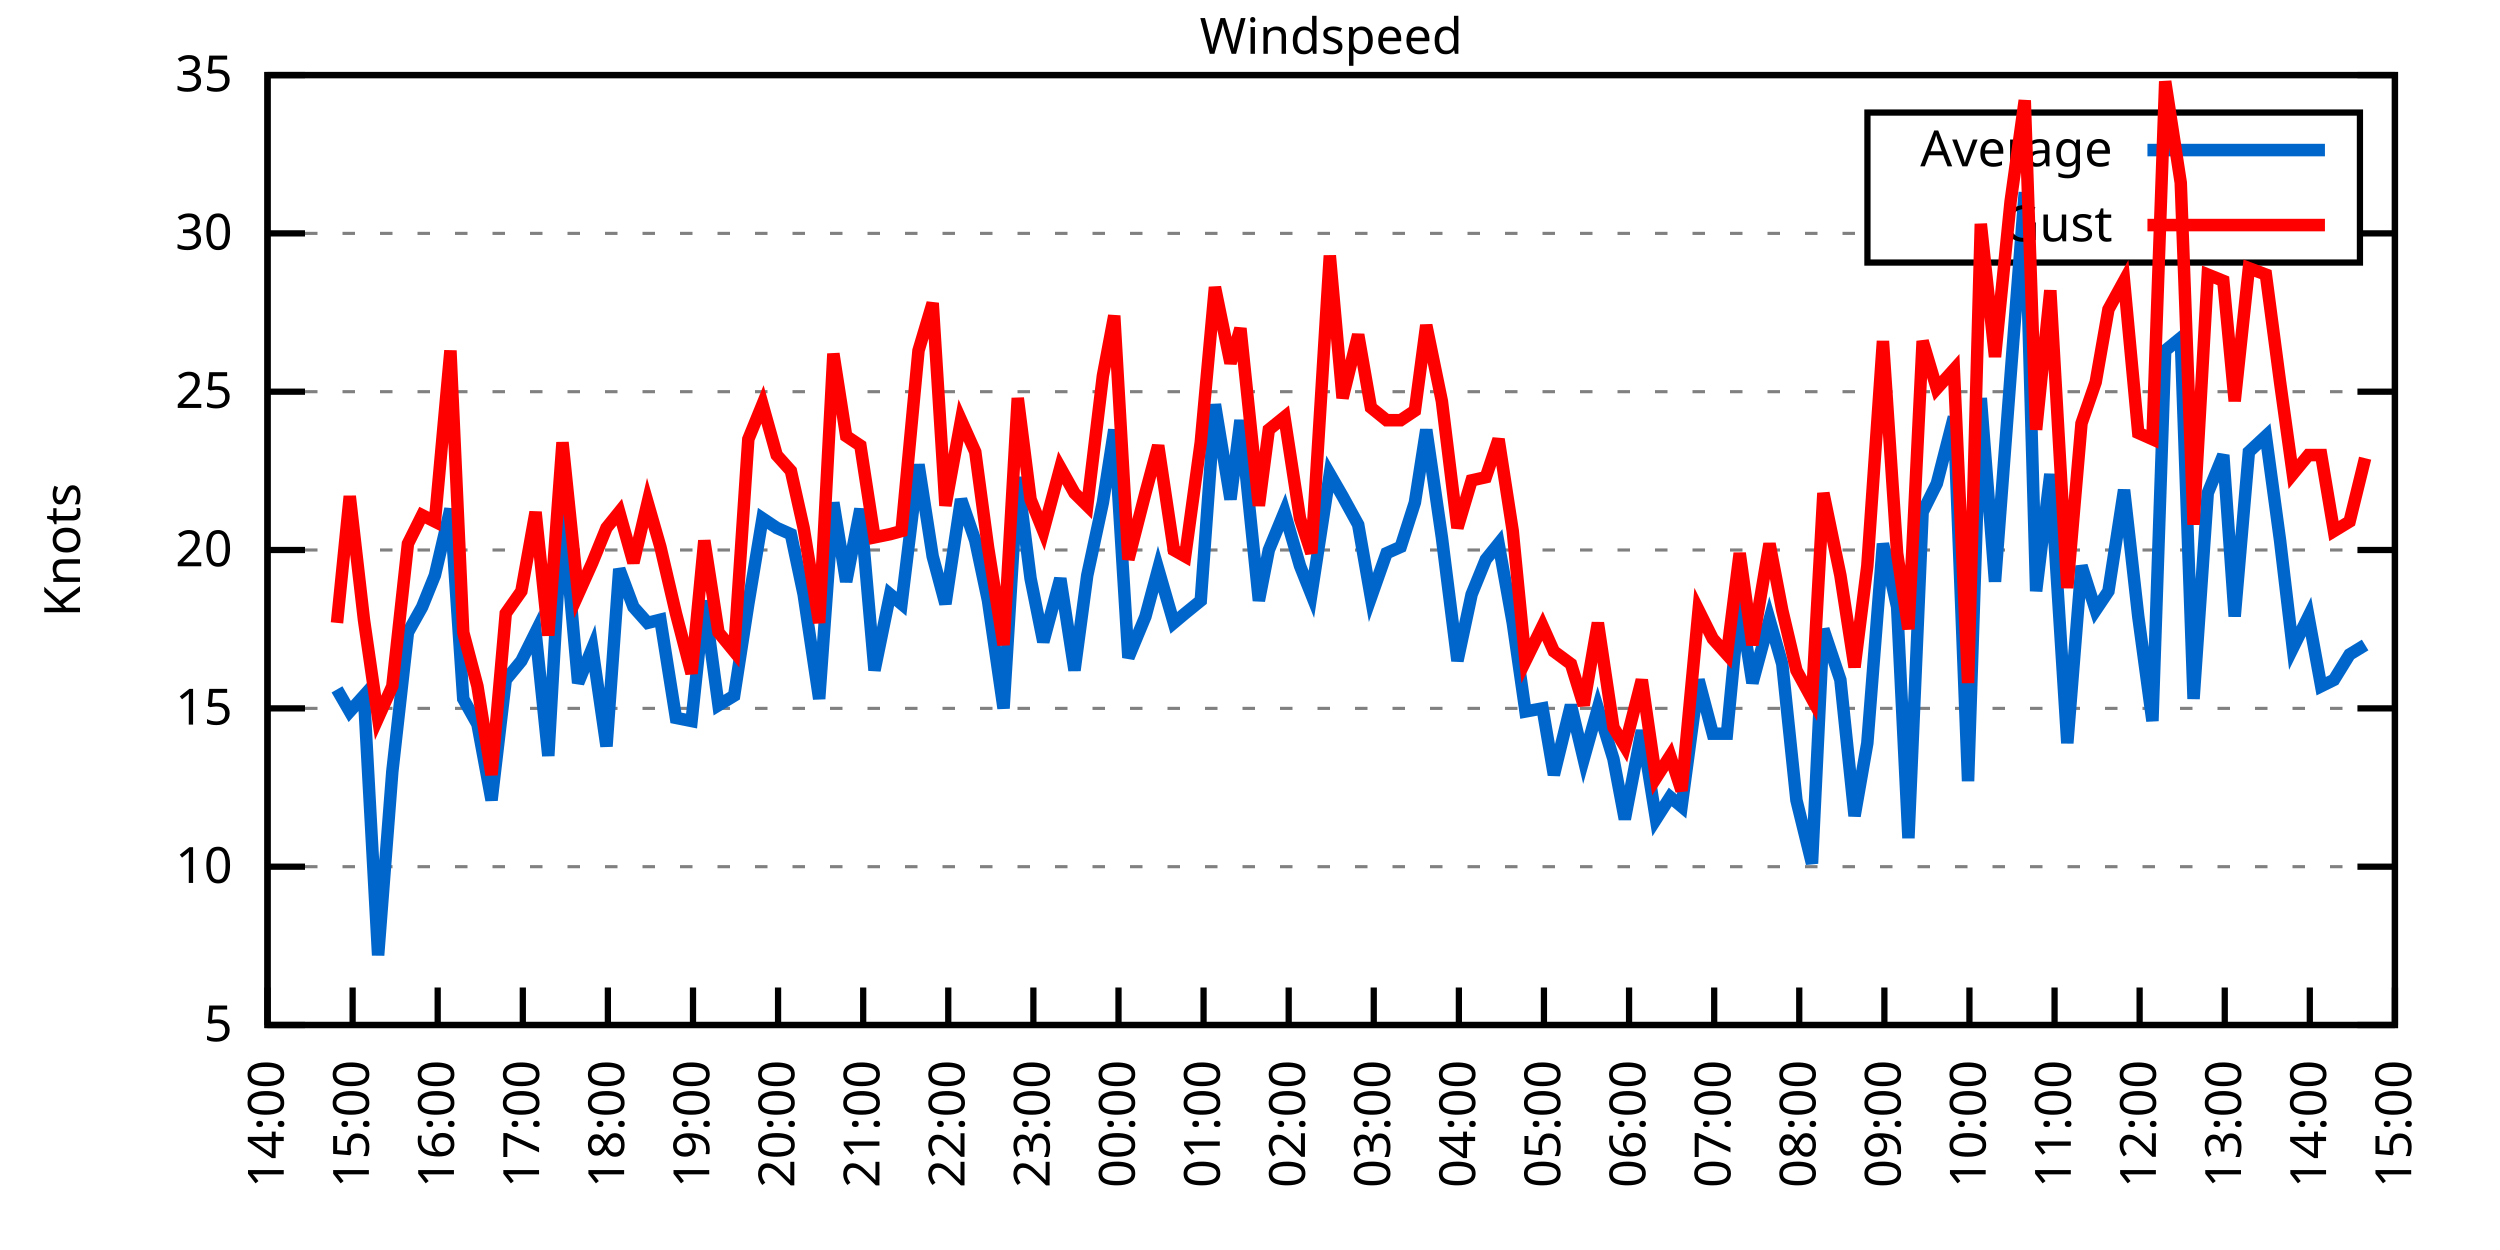
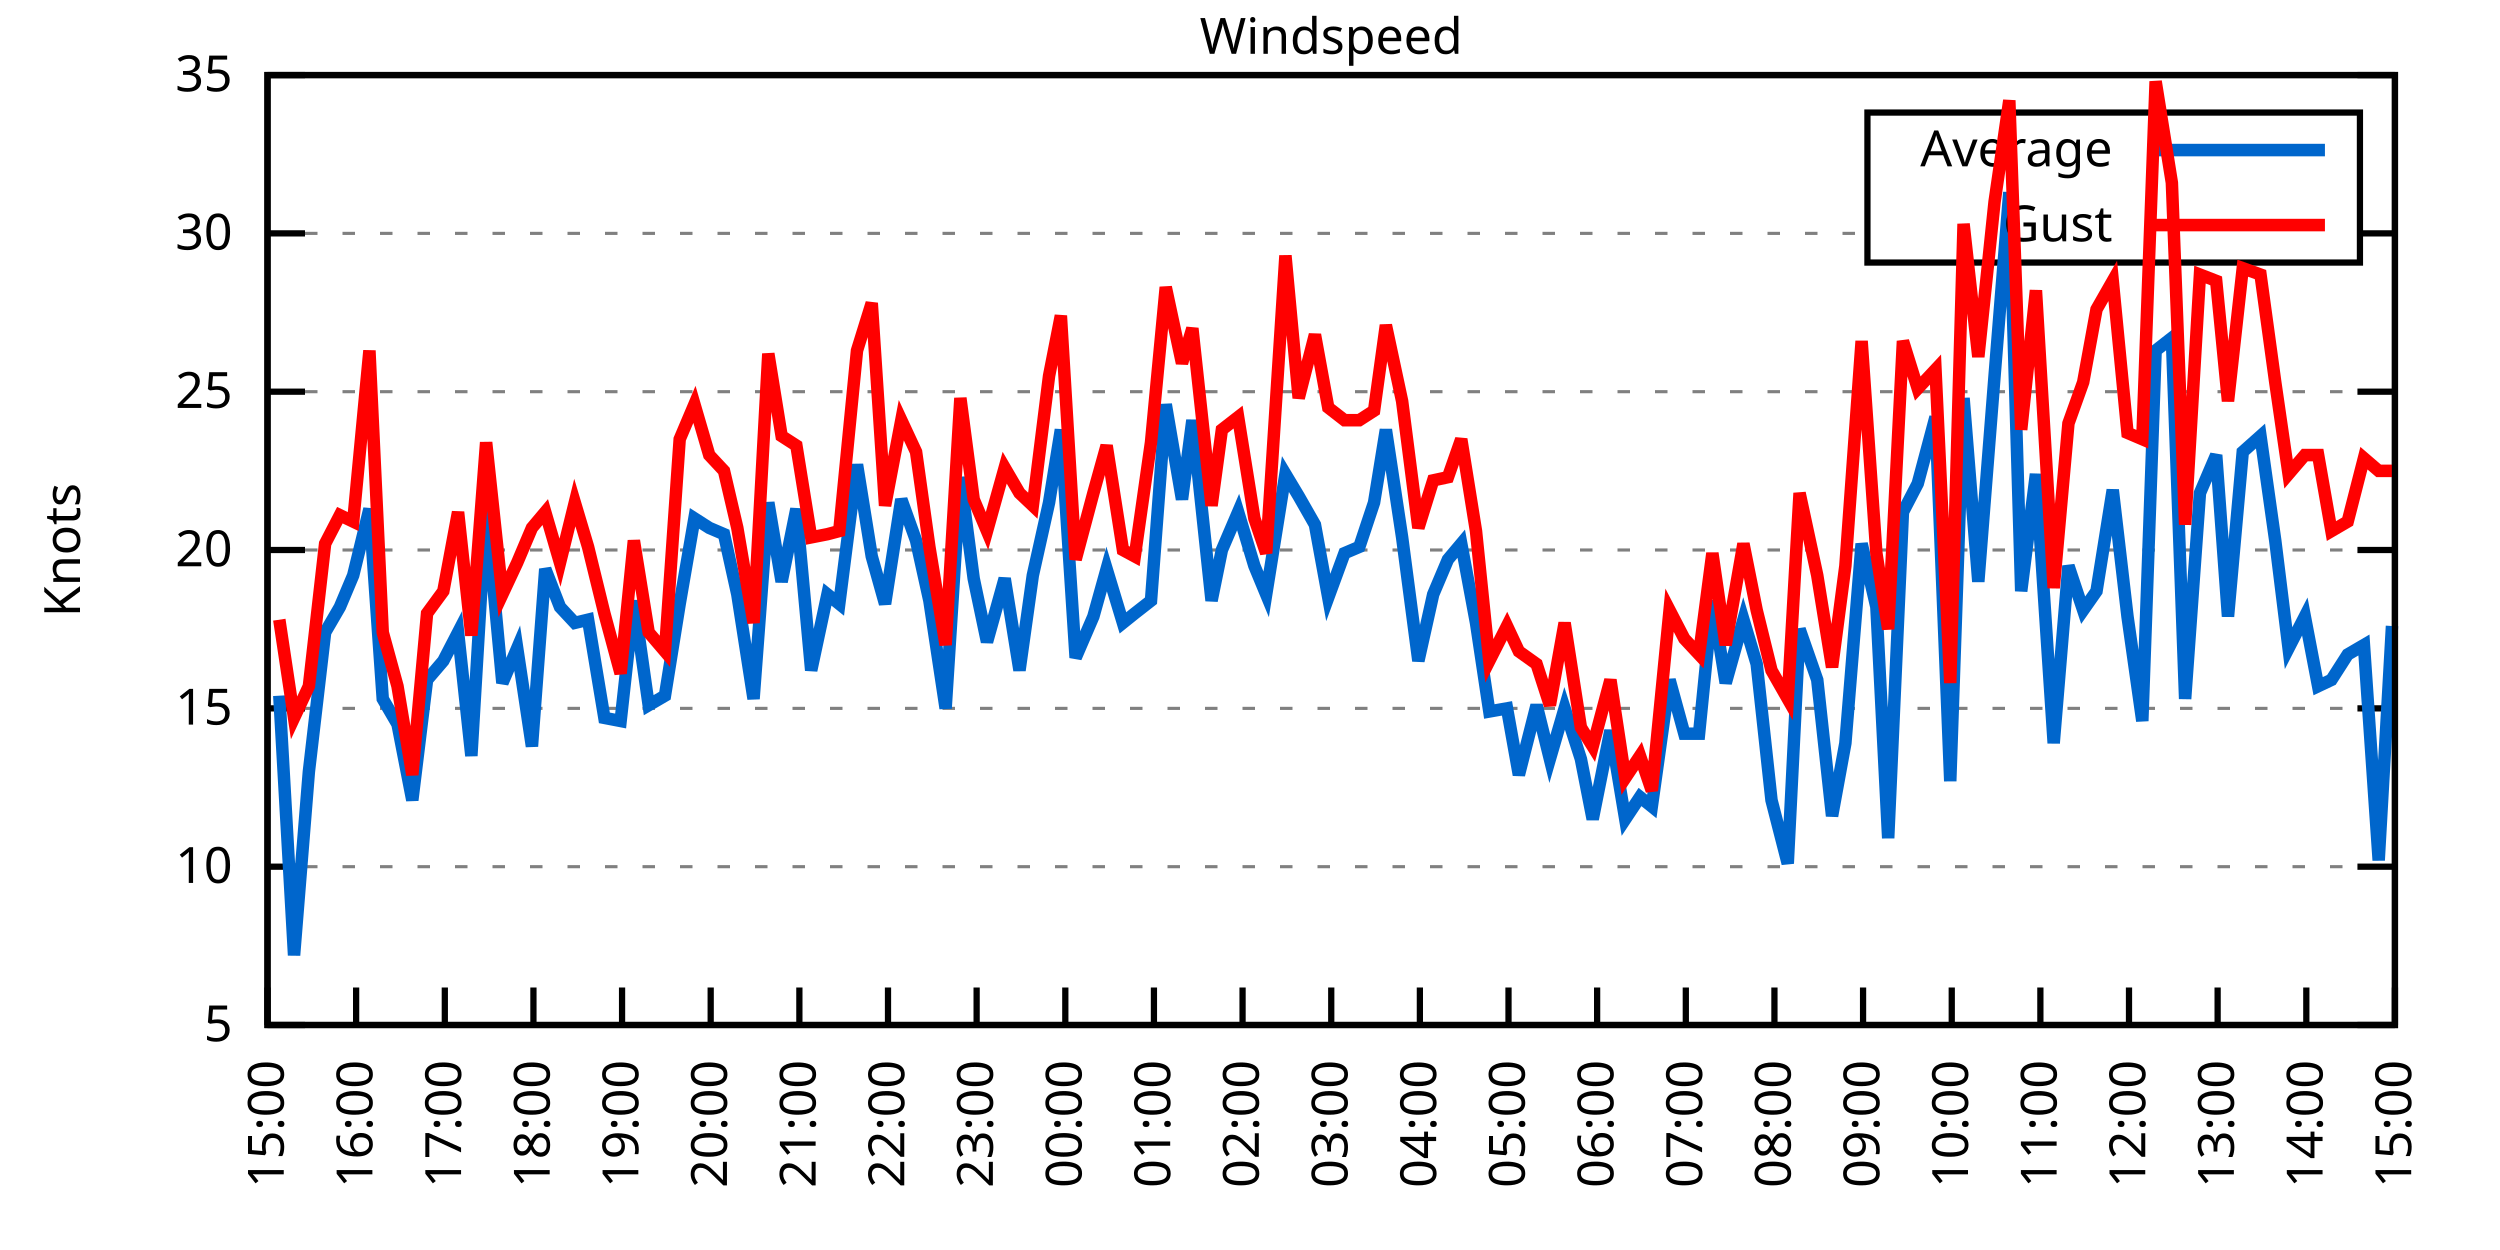
<svg xmlns="http://www.w3.org/2000/svg" xmlns:xlink="http://www.w3.org/1999/xlink" width="400" height="200" viewBox="0 0 400 200">
  <g id="gnuplot_canvas">
    <rect x="0" y="0" width="400" height="200" fill="none" />
    <defs>
      <circle id="gpDot" r="0.5" stroke-width="0.5" stroke="currentColor" />
      <path id="gpPt0" stroke-width="0.333" stroke="currentColor" d="M-1,0 h2 M0,-1 v2" />
      <path id="gpPt1" stroke-width="0.333" stroke="currentColor" d="M-1,-1 L1,1 M1,-1 L-1,1" />
      <path id="gpPt2" stroke-width="0.333" stroke="currentColor" d="M-1,0 L1,0 M0,-1 L0,1 M-1,-1 L1,1 M-1,1 L1,-1" />
      <rect id="gpPt3" stroke-width="0.333" stroke="currentColor" x="-1" y="-1" width="2" height="2" />
      <rect id="gpPt4" stroke-width="0.333" stroke="currentColor" fill="currentColor" x="-1" y="-1" width="2" height="2" />
      <circle id="gpPt5" stroke-width="0.333" stroke="currentColor" cx="0" cy="0" r="1" />
      <use xlink:href="#gpPt5" id="gpPt6" fill="currentColor" stroke="none" />
      <path id="gpPt7" stroke-width="0.333" stroke="currentColor" d="M0,-1.33 L-1.33,0.67 L1.33,0.67 z" />
      <use xlink:href="#gpPt7" id="gpPt8" fill="currentColor" stroke="none" />
      <use xlink:href="#gpPt7" id="gpPt9" stroke="currentColor" transform="rotate(180)" />
      <use xlink:href="#gpPt9" id="gpPt10" fill="currentColor" stroke="none" />
      <use xlink:href="#gpPt3" id="gpPt11" stroke="currentColor" transform="rotate(45)" />
      <use xlink:href="#gpPt11" id="gpPt12" fill="currentColor" stroke="none" />
      <path id="gpPt13" stroke-width="0.333" stroke="currentColor" d="M0,1.330 L1.265,0.411 L0.782,-1.067 L-0.782,-1.076 L-1.265,0.411 z" />
      <use xlink:href="#gpPt13" id="gpPt14" fill="currentColor" stroke="none" />
      <filter id="textbox" filterUnits="objectBoundingBox" x="0" y="0" height="1" width="1">
        <feFlood flood-color="white" flood-opacity="1" result="bgnd" />
        <feComposite in="SourceGraphic" in2="bgnd" operator="atop" />
      </filter>
      <filter id="greybox" filterUnits="objectBoundingBox" x="0" y="0" height="1" width="1">
        <feFlood flood-color="lightgrey" flood-opacity="1" result="grey" />
        <feComposite in="SourceGraphic" in2="grey" operator="atop" />
      </filter>
    </defs>
    <g fill="none" color="white" stroke="currentColor" stroke-width="1.00" stroke-linecap="butt" stroke-linejoin="miter">
</g>
    <g fill="none" color="black" stroke="currentColor" stroke-width="1.00" stroke-linecap="butt" stroke-linejoin="miter">
      <g stroke="none" shape-rendering="crispEdges">
        <polygon fill="rgb(255, 255, 255)" points="42.80,164.00 383.18,164.00 383.18,12.02 42.80,12.02 " />
      </g>
    </g>
    <g fill="none" color="black" stroke="currentColor" stroke-width="1.00" stroke-linecap="butt" stroke-linejoin="miter">
</g>
    <g fill="none" color="black" stroke="black" stroke-width="0.50" stroke-linecap="butt" stroke-linejoin="miter">
</g>
    <g fill="none" color="gray" stroke="currentColor" stroke-width="0.50" stroke-linecap="butt" stroke-linejoin="miter">
      <path stroke="gray" stroke-dasharray="2,4" class="gridline" d="M42.80,164.00 L383.19,164.00  " />
    </g>
    <g fill="none" color="gray" stroke="gray" stroke-width="1.00" stroke-linecap="butt" stroke-linejoin="miter">
</g>
    <g fill="none" color="black" stroke="currentColor" stroke-width="1.00" stroke-linecap="butt" stroke-linejoin="miter">
      <path stroke="black" d="M42.80,164.00 L48.80,164.00 M383.19,164.00 L377.19,164.00  " />
      <g transform="translate(37.20,166.60)" stroke="none" fill="black" font-family="Sans" font-size="8.00" text-anchor="end">
        <text>
          <tspan font-family="Sans"> 5</tspan>
        </text>
      </g>
    </g>
    <g fill="none" color="black" stroke="currentColor" stroke-width="1.00" stroke-linecap="butt" stroke-linejoin="miter">
</g>
    <g fill="none" color="black" stroke="black" stroke-width="0.50" stroke-linecap="butt" stroke-linejoin="miter">
</g>
    <g fill="none" color="gray" stroke="currentColor" stroke-width="0.50" stroke-linecap="butt" stroke-linejoin="miter">
      <path stroke="gray" stroke-dasharray="2,4" class="gridline" d="M42.80,138.67 L383.19,138.67  " />
    </g>
    <g fill="none" color="gray" stroke="gray" stroke-width="1.00" stroke-linecap="butt" stroke-linejoin="miter">
</g>
    <g fill="none" color="black" stroke="currentColor" stroke-width="1.00" stroke-linecap="butt" stroke-linejoin="miter">
      <path stroke="black" d="M42.80,138.67 L48.80,138.67 M383.19,138.67 L377.19,138.67  " />
      <g transform="translate(37.20,141.27)" stroke="none" fill="black" font-family="Sans" font-size="8.00" text-anchor="end">
        <text>
          <tspan font-family="Sans"> 10</tspan>
        </text>
      </g>
    </g>
    <g fill="none" color="black" stroke="currentColor" stroke-width="1.00" stroke-linecap="butt" stroke-linejoin="miter">
</g>
    <g fill="none" color="black" stroke="black" stroke-width="0.50" stroke-linecap="butt" stroke-linejoin="miter">
</g>
    <g fill="none" color="gray" stroke="currentColor" stroke-width="0.50" stroke-linecap="butt" stroke-linejoin="miter">
      <path stroke="gray" stroke-dasharray="2,4" class="gridline" d="M42.80,113.34 L383.19,113.34  " />
    </g>
    <g fill="none" color="gray" stroke="gray" stroke-width="1.00" stroke-linecap="butt" stroke-linejoin="miter">
</g>
    <g fill="none" color="black" stroke="currentColor" stroke-width="1.00" stroke-linecap="butt" stroke-linejoin="miter">
      <path stroke="black" d="M42.80,113.34 L48.80,113.34 M383.19,113.34 L377.19,113.34  " />
      <g transform="translate(37.20,115.94)" stroke="none" fill="black" font-family="Sans" font-size="8.00" text-anchor="end">
        <text>
          <tspan font-family="Sans"> 15</tspan>
        </text>
      </g>
    </g>
    <g fill="none" color="black" stroke="currentColor" stroke-width="1.00" stroke-linecap="butt" stroke-linejoin="miter">
</g>
    <g fill="none" color="black" stroke="black" stroke-width="0.50" stroke-linecap="butt" stroke-linejoin="miter">
</g>
    <g fill="none" color="gray" stroke="currentColor" stroke-width="0.50" stroke-linecap="butt" stroke-linejoin="miter">
      <path stroke="gray" stroke-dasharray="2,4" class="gridline" d="M42.80,88.00 L383.19,88.00  " />
    </g>
    <g fill="none" color="gray" stroke="gray" stroke-width="1.00" stroke-linecap="butt" stroke-linejoin="miter">
</g>
    <g fill="none" color="black" stroke="currentColor" stroke-width="1.00" stroke-linecap="butt" stroke-linejoin="miter">
      <path stroke="black" d="M42.80,88.00 L48.80,88.00 M383.19,88.00 L377.19,88.00  " />
      <g transform="translate(37.20,90.60)" stroke="none" fill="black" font-family="Sans" font-size="8.00" text-anchor="end">
        <text>
          <tspan font-family="Sans"> 20</tspan>
        </text>
      </g>
    </g>
    <g fill="none" color="black" stroke="currentColor" stroke-width="1.00" stroke-linecap="butt" stroke-linejoin="miter">
</g>
    <g fill="none" color="black" stroke="black" stroke-width="0.50" stroke-linecap="butt" stroke-linejoin="miter">
</g>
    <g fill="none" color="gray" stroke="currentColor" stroke-width="0.50" stroke-linecap="butt" stroke-linejoin="miter">
      <path stroke="gray" stroke-dasharray="2,4" class="gridline" d="M42.80,62.67 L383.19,62.67  " />
    </g>
    <g fill="none" color="gray" stroke="gray" stroke-width="1.00" stroke-linecap="butt" stroke-linejoin="miter">
</g>
    <g fill="none" color="black" stroke="currentColor" stroke-width="1.00" stroke-linecap="butt" stroke-linejoin="miter">
      <path stroke="black" d="M42.80,62.67 L48.80,62.67 M383.19,62.67 L377.19,62.67  " />
      <g transform="translate(37.20,65.27)" stroke="none" fill="black" font-family="Sans" font-size="8.00" text-anchor="end">
        <text>
          <tspan font-family="Sans"> 25</tspan>
        </text>
      </g>
    </g>
    <g fill="none" color="black" stroke="currentColor" stroke-width="1.00" stroke-linecap="butt" stroke-linejoin="miter">
</g>
    <g fill="none" color="black" stroke="black" stroke-width="0.50" stroke-linecap="butt" stroke-linejoin="miter">
</g>
    <g fill="none" color="gray" stroke="currentColor" stroke-width="0.50" stroke-linecap="butt" stroke-linejoin="miter">
      <path stroke="gray" stroke-dasharray="2,4" class="gridline" d="M42.80,37.34 L298.79,37.34 M377.59,37.34 L383.19,37.34  " />
    </g>
    <g fill="none" color="gray" stroke="gray" stroke-width="1.00" stroke-linecap="butt" stroke-linejoin="miter">
</g>
    <g fill="none" color="black" stroke="currentColor" stroke-width="1.00" stroke-linecap="butt" stroke-linejoin="miter">
      <path stroke="black" d="M42.80,37.34 L48.80,37.34 M383.19,37.34 L377.19,37.34  " />
      <g transform="translate(37.20,39.94)" stroke="none" fill="black" font-family="Sans" font-size="8.00" text-anchor="end">
        <text>
          <tspan font-family="Sans"> 30</tspan>
        </text>
      </g>
    </g>
    <g fill="none" color="black" stroke="currentColor" stroke-width="1.00" stroke-linecap="butt" stroke-linejoin="miter">
</g>
    <g fill="none" color="black" stroke="black" stroke-width="0.50" stroke-linecap="butt" stroke-linejoin="miter">
</g>
    <g fill="none" color="gray" stroke="currentColor" stroke-width="0.50" stroke-linecap="butt" stroke-linejoin="miter">
      <path stroke="gray" stroke-dasharray="2,4" class="gridline" d="M42.80,12.01 L383.19,12.01  " />
    </g>
    <g fill="none" color="gray" stroke="gray" stroke-width="1.00" stroke-linecap="butt" stroke-linejoin="miter">
</g>
    <g fill="none" color="black" stroke="currentColor" stroke-width="1.00" stroke-linecap="butt" stroke-linejoin="miter">
      <path stroke="black" d="M42.80,12.01 L48.80,12.01 M383.19,12.01 L377.19,12.01  " />
      <g transform="translate(37.20,14.61)" stroke="none" fill="black" font-family="Sans" font-size="8.00" text-anchor="end">
        <text>
          <tspan font-family="Sans"> 35</tspan>
        </text>
      </g>
    </g>
    <g fill="none" color="black" stroke="currentColor" stroke-width="1.00" stroke-linecap="butt" stroke-linejoin="miter">
      <path stroke="black" d="M42.80,164.00 L42.80,158.00  " />
      <g transform="translate(45.40,169.60) rotate(270.00)" stroke="none" fill="black" font-family="Sans" font-size="8.00" text-anchor="end">
        <text>
-           <tspan font-family="Sans">14:00</tspan>
-         </text>
-       </g>
-     </g>
-     <g fill="none" color="black" stroke="currentColor" stroke-width="1.00" stroke-linecap="butt" stroke-linejoin="miter">
-       <path stroke="black" d="M56.42,164.00 L56.42,158.00  " />
-       <g transform="translate(59.02,169.60) rotate(270.00)" stroke="none" fill="black" font-family="Sans" font-size="8.00" text-anchor="end">
-         <text>
          <tspan font-family="Sans">15:00</tspan>
        </text>
      </g>
    </g>
    <g fill="none" color="black" stroke="currentColor" stroke-width="1.00" stroke-linecap="butt" stroke-linejoin="miter">
-       <path stroke="black" d="M70.03,164.00 L70.03,158.00  " />
-       <g transform="translate(72.63,169.60) rotate(270.00)" stroke="none" fill="black" font-family="Sans" font-size="8.00" text-anchor="end">
+       <path stroke="black" d="M56.98,164.00 L56.98,158.00  " />
+       <g transform="translate(59.58,169.60) rotate(270.00)" stroke="none" fill="black" font-family="Sans" font-size="8.00" text-anchor="end">
        <text>
          <tspan font-family="Sans">16:00</tspan>
        </text>
      </g>
    </g>
    <g fill="none" color="black" stroke="currentColor" stroke-width="1.00" stroke-linecap="butt" stroke-linejoin="miter">
-       <path stroke="black" d="M83.65,164.00 L83.65,158.00  " />
-       <g transform="translate(86.25,169.60) rotate(270.00)" stroke="none" fill="black" font-family="Sans" font-size="8.00" text-anchor="end">
+       <path stroke="black" d="M71.17,164.00 L71.17,158.00  " />
+       <g transform="translate(73.77,169.60) rotate(270.00)" stroke="none" fill="black" font-family="Sans" font-size="8.00" text-anchor="end">
        <text>
          <tspan font-family="Sans">17:00</tspan>
        </text>
      </g>
    </g>
    <g fill="none" color="black" stroke="currentColor" stroke-width="1.00" stroke-linecap="butt" stroke-linejoin="miter">
-       <path stroke="black" d="M97.26,164.00 L97.26,158.00  " />
-       <g transform="translate(99.86,169.60) rotate(270.00)" stroke="none" fill="black" font-family="Sans" font-size="8.00" text-anchor="end">
+       <path stroke="black" d="M85.35,164.00 L85.35,158.00  " />
+       <g transform="translate(87.95,169.60) rotate(270.00)" stroke="none" fill="black" font-family="Sans" font-size="8.00" text-anchor="end">
        <text>
          <tspan font-family="Sans">18:00</tspan>
        </text>
      </g>
    </g>
    <g fill="none" color="black" stroke="currentColor" stroke-width="1.00" stroke-linecap="butt" stroke-linejoin="miter">
-       <path stroke="black" d="M110.88,164.00 L110.88,158.00  " />
-       <g transform="translate(113.48,169.60) rotate(270.00)" stroke="none" fill="black" font-family="Sans" font-size="8.00" text-anchor="end">
+       <path stroke="black" d="M99.53,164.00 L99.53,158.00  " />
+       <g transform="translate(102.13,169.60) rotate(270.00)" stroke="none" fill="black" font-family="Sans" font-size="8.00" text-anchor="end">
        <text>
          <tspan font-family="Sans">19:00</tspan>
        </text>
      </g>
    </g>
    <g fill="none" color="black" stroke="currentColor" stroke-width="1.00" stroke-linecap="butt" stroke-linejoin="miter">
-       <path stroke="black" d="M124.49,164.00 L124.49,158.00  " />
-       <g transform="translate(127.09,169.60) rotate(270.00)" stroke="none" fill="black" font-family="Sans" font-size="8.00" text-anchor="end">
+       <path stroke="black" d="M113.71,164.00 L113.71,158.00  " />
+       <g transform="translate(116.31,169.60) rotate(270.00)" stroke="none" fill="black" font-family="Sans" font-size="8.00" text-anchor="end">
        <text>
          <tspan font-family="Sans">20:00</tspan>
        </text>
      </g>
    </g>
    <g fill="none" color="black" stroke="currentColor" stroke-width="1.00" stroke-linecap="butt" stroke-linejoin="miter">
-       <path stroke="black" d="M138.11,164.00 L138.11,158.00  " />
-       <g transform="translate(140.71,169.60) rotate(270.00)" stroke="none" fill="black" font-family="Sans" font-size="8.00" text-anchor="end">
+       <path stroke="black" d="M127.90,164.00 L127.90,158.00  " />
+       <g transform="translate(130.50,169.60) rotate(270.00)" stroke="none" fill="black" font-family="Sans" font-size="8.00" text-anchor="end">
        <text>
          <tspan font-family="Sans">21:00</tspan>
        </text>
      </g>
    </g>
    <g fill="none" color="black" stroke="currentColor" stroke-width="1.00" stroke-linecap="butt" stroke-linejoin="miter">
-       <path stroke="black" d="M151.72,164.00 L151.72,158.00  " />
-       <g transform="translate(154.32,169.60) rotate(270.00)" stroke="none" fill="black" font-family="Sans" font-size="8.00" text-anchor="end">
+       <path stroke="black" d="M142.08,164.00 L142.08,158.00  " />
+       <g transform="translate(144.68,169.60) rotate(270.00)" stroke="none" fill="black" font-family="Sans" font-size="8.00" text-anchor="end">
        <text>
          <tspan font-family="Sans">22:00</tspan>
        </text>
      </g>
    </g>
    <g fill="none" color="black" stroke="currentColor" stroke-width="1.00" stroke-linecap="butt" stroke-linejoin="miter">
-       <path stroke="black" d="M165.34,164.00 L165.34,158.00  " />
-       <g transform="translate(167.94,169.60) rotate(270.00)" stroke="none" fill="black" font-family="Sans" font-size="8.00" text-anchor="end">
+       <path stroke="black" d="M156.26,164.00 L156.26,158.00  " />
+       <g transform="translate(158.86,169.60) rotate(270.00)" stroke="none" fill="black" font-family="Sans" font-size="8.00" text-anchor="end">
        <text>
          <tspan font-family="Sans">23:00</tspan>
        </text>
      </g>
    </g>
    <g fill="none" color="black" stroke="currentColor" stroke-width="1.00" stroke-linecap="butt" stroke-linejoin="miter">
-       <path stroke="black" d="M178.96,164.00 L178.96,158.00  " />
-       <g transform="translate(181.56,169.60) rotate(270.00)" stroke="none" fill="black" font-family="Sans" font-size="8.00" text-anchor="end">
+       <path stroke="black" d="M170.45,164.00 L170.45,158.00  " />
+       <g transform="translate(173.05,169.60) rotate(270.00)" stroke="none" fill="black" font-family="Sans" font-size="8.00" text-anchor="end">
        <text>
          <tspan font-family="Sans">00:00</tspan>
        </text>
      </g>
    </g>
    <g fill="none" color="black" stroke="currentColor" stroke-width="1.00" stroke-linecap="butt" stroke-linejoin="miter">
-       <path stroke="black" d="M192.57,164.00 L192.57,158.00  " />
-       <g transform="translate(195.17,169.60) rotate(270.00)" stroke="none" fill="black" font-family="Sans" font-size="8.00" text-anchor="end">
+       <path stroke="black" d="M184.63,164.00 L184.63,158.00  " />
+       <g transform="translate(187.23,169.60) rotate(270.00)" stroke="none" fill="black" font-family="Sans" font-size="8.00" text-anchor="end">
        <text>
          <tspan font-family="Sans">01:00</tspan>
        </text>
      </g>
    </g>
    <g fill="none" color="black" stroke="currentColor" stroke-width="1.00" stroke-linecap="butt" stroke-linejoin="miter">
-       <path stroke="black" d="M206.19,164.00 L206.19,158.00  " />
-       <g transform="translate(208.79,169.60) rotate(270.00)" stroke="none" fill="black" font-family="Sans" font-size="8.00" text-anchor="end">
+       <path stroke="black" d="M198.81,164.00 L198.81,158.00  " />
+       <g transform="translate(201.41,169.60) rotate(270.00)" stroke="none" fill="black" font-family="Sans" font-size="8.00" text-anchor="end">
        <text>
          <tspan font-family="Sans">02:00</tspan>
        </text>
      </g>
    </g>
    <g fill="none" color="black" stroke="currentColor" stroke-width="1.00" stroke-linecap="butt" stroke-linejoin="miter">
-       <path stroke="black" d="M219.80,164.00 L219.80,158.00  " />
-       <g transform="translate(222.40,169.60) rotate(270.00)" stroke="none" fill="black" font-family="Sans" font-size="8.00" text-anchor="end">
+       <path stroke="black" d="M213.00,164.00 L213.00,158.00  " />
+       <g transform="translate(215.60,169.60) rotate(270.00)" stroke="none" fill="black" font-family="Sans" font-size="8.00" text-anchor="end">
        <text>
          <tspan font-family="Sans">03:00</tspan>
        </text>
      </g>
    </g>
    <g fill="none" color="black" stroke="currentColor" stroke-width="1.00" stroke-linecap="butt" stroke-linejoin="miter">
-       <path stroke="black" d="M233.42,164.00 L233.42,158.00  " />
-       <g transform="translate(236.02,169.60) rotate(270.00)" stroke="none" fill="black" font-family="Sans" font-size="8.00" text-anchor="end">
+       <path stroke="black" d="M227.18,164.00 L227.18,158.00  " />
+       <g transform="translate(229.78,169.60) rotate(270.00)" stroke="none" fill="black" font-family="Sans" font-size="8.00" text-anchor="end">
        <text>
          <tspan font-family="Sans">04:00</tspan>
        </text>
      </g>
    </g>
    <g fill="none" color="black" stroke="currentColor" stroke-width="1.00" stroke-linecap="butt" stroke-linejoin="miter">
-       <path stroke="black" d="M247.03,164.00 L247.03,158.00  " />
-       <g transform="translate(249.63,169.60) rotate(270.00)" stroke="none" fill="black" font-family="Sans" font-size="8.00" text-anchor="end">
+       <path stroke="black" d="M241.36,164.00 L241.36,158.00  " />
+       <g transform="translate(243.96,169.60) rotate(270.00)" stroke="none" fill="black" font-family="Sans" font-size="8.00" text-anchor="end">
        <text>
          <tspan font-family="Sans">05:00</tspan>
        </text>
      </g>
    </g>
    <g fill="none" color="black" stroke="currentColor" stroke-width="1.00" stroke-linecap="butt" stroke-linejoin="miter">
-       <path stroke="black" d="M260.65,164.00 L260.65,158.00  " />
-       <g transform="translate(263.25,169.60) rotate(270.00)" stroke="none" fill="black" font-family="Sans" font-size="8.00" text-anchor="end">
+       <path stroke="black" d="M255.54,164.00 L255.54,158.00  " />
+       <g transform="translate(258.14,169.60) rotate(270.00)" stroke="none" fill="black" font-family="Sans" font-size="8.00" text-anchor="end">
        <text>
          <tspan font-family="Sans">06:00</tspan>
        </text>
      </g>
    </g>
    <g fill="none" color="black" stroke="currentColor" stroke-width="1.00" stroke-linecap="butt" stroke-linejoin="miter">
-       <path stroke="black" d="M274.27,164.00 L274.27,158.00  " />
-       <g transform="translate(276.87,169.60) rotate(270.00)" stroke="none" fill="black" font-family="Sans" font-size="8.00" text-anchor="end">
+       <path stroke="black" d="M269.73,164.00 L269.73,158.00  " />
+       <g transform="translate(272.33,169.60) rotate(270.00)" stroke="none" fill="black" font-family="Sans" font-size="8.00" text-anchor="end">
        <text>
          <tspan font-family="Sans">07:00</tspan>
        </text>
      </g>
    </g>
    <g fill="none" color="black" stroke="currentColor" stroke-width="1.00" stroke-linecap="butt" stroke-linejoin="miter">
-       <path stroke="black" d="M287.88,164.00 L287.88,158.00  " />
-       <g transform="translate(290.48,169.60) rotate(270.00)" stroke="none" fill="black" font-family="Sans" font-size="8.00" text-anchor="end">
+       <path stroke="black" d="M283.91,164.00 L283.91,158.00  " />
+       <g transform="translate(286.51,169.60) rotate(270.00)" stroke="none" fill="black" font-family="Sans" font-size="8.00" text-anchor="end">
        <text>
          <tspan font-family="Sans">08:00</tspan>
        </text>
      </g>
    </g>
    <g fill="none" color="black" stroke="currentColor" stroke-width="1.00" stroke-linecap="butt" stroke-linejoin="miter">
-       <path stroke="black" d="M301.50,164.00 L301.50,158.00  " />
-       <g transform="translate(304.10,169.60) rotate(270.00)" stroke="none" fill="black" font-family="Sans" font-size="8.00" text-anchor="end">
+       <path stroke="black" d="M298.09,164.00 L298.09,158.00  " />
+       <g transform="translate(300.69,169.60) rotate(270.00)" stroke="none" fill="black" font-family="Sans" font-size="8.00" text-anchor="end">
        <text>
          <tspan font-family="Sans">09:00</tspan>
        </text>
      </g>
    </g>
    <g fill="none" color="black" stroke="currentColor" stroke-width="1.00" stroke-linecap="butt" stroke-linejoin="miter">
-       <path stroke="black" d="M315.11,164.00 L315.11,158.00  " />
-       <g transform="translate(317.71,169.60) rotate(270.00)" stroke="none" fill="black" font-family="Sans" font-size="8.00" text-anchor="end">
+       <path stroke="black" d="M312.28,164.00 L312.28,158.00  " />
+       <g transform="translate(314.88,169.60) rotate(270.00)" stroke="none" fill="black" font-family="Sans" font-size="8.00" text-anchor="end">
        <text>
          <tspan font-family="Sans">10:00</tspan>
        </text>
      </g>
    </g>
    <g fill="none" color="black" stroke="currentColor" stroke-width="1.00" stroke-linecap="butt" stroke-linejoin="miter">
-       <path stroke="black" d="M328.73,164.00 L328.73,158.00  " />
-       <g transform="translate(331.33,169.60) rotate(270.00)" stroke="none" fill="black" font-family="Sans" font-size="8.00" text-anchor="end">
+       <path stroke="black" d="M326.46,164.00 L326.46,158.00  " />
+       <g transform="translate(329.06,169.60) rotate(270.00)" stroke="none" fill="black" font-family="Sans" font-size="8.00" text-anchor="end">
        <text>
          <tspan font-family="Sans">11:00</tspan>
        </text>
      </g>
    </g>
    <g fill="none" color="black" stroke="currentColor" stroke-width="1.00" stroke-linecap="butt" stroke-linejoin="miter">
-       <path stroke="black" d="M342.34,164.00 L342.34,158.00  " />
-       <g transform="translate(344.94,169.60) rotate(270.00)" stroke="none" fill="black" font-family="Sans" font-size="8.00" text-anchor="end">
+       <path stroke="black" d="M340.64,164.00 L340.64,158.00  " />
+       <g transform="translate(343.24,169.60) rotate(270.00)" stroke="none" fill="black" font-family="Sans" font-size="8.00" text-anchor="end">
        <text>
          <tspan font-family="Sans">12:00</tspan>
        </text>
      </g>
    </g>
    <g fill="none" color="black" stroke="currentColor" stroke-width="1.00" stroke-linecap="butt" stroke-linejoin="miter">
-       <path stroke="black" d="M355.96,164.00 L355.96,158.00  " />
-       <g transform="translate(358.56,169.60) rotate(270.00)" stroke="none" fill="black" font-family="Sans" font-size="8.00" text-anchor="end">
+       <path stroke="black" d="M354.82,164.00 L354.82,158.00  " />
+       <g transform="translate(357.42,169.60) rotate(270.00)" stroke="none" fill="black" font-family="Sans" font-size="8.00" text-anchor="end">
        <text>
          <tspan font-family="Sans">13:00</tspan>
        </text>
      </g>
    </g>
    <g fill="none" color="black" stroke="currentColor" stroke-width="1.00" stroke-linecap="butt" stroke-linejoin="miter">
-       <path stroke="black" d="M369.57,164.00 L369.57,158.00  " />
-       <g transform="translate(372.17,169.60) rotate(270.00)" stroke="none" fill="black" font-family="Sans" font-size="8.00" text-anchor="end">
+       <path stroke="black" d="M369.01,164.00 L369.01,158.00  " />
+       <g transform="translate(371.61,169.60) rotate(270.00)" stroke="none" fill="black" font-family="Sans" font-size="8.00" text-anchor="end">
        <text>
          <tspan font-family="Sans">14:00</tspan>
        </text>
      </g>
    </g>
    <g fill="none" color="black" stroke="currentColor" stroke-width="1.00" stroke-linecap="butt" stroke-linejoin="miter">
      <path stroke="black" d="M383.19,164.00 L383.19,158.00  " />
      <g transform="translate(385.79,169.60) rotate(270.00)" stroke="none" fill="black" font-family="Sans" font-size="8.00" text-anchor="end">
        <text>
          <tspan font-family="Sans">15:00</tspan>
        </text>
      </g>
    </g>
    <g fill="none" color="black" stroke="currentColor" stroke-width="1.00" stroke-linecap="butt" stroke-linejoin="miter">
</g>
    <g fill="none" color="black" stroke="currentColor" stroke-width="1.00" stroke-linecap="butt" stroke-linejoin="miter">
      <path stroke="black" d="M42.80,12.01 L42.80,164.00 L383.19,164.00 L383.19,12.01 L42.80,12.01 Z  " />
    </g>
    <g fill="none" color="black" stroke="currentColor" stroke-width="1.00" stroke-linecap="butt" stroke-linejoin="miter">
</g>
    <g fill="none" color="black" stroke="currentColor" stroke-width="1.00" stroke-linecap="butt" stroke-linejoin="miter">
      <path stroke="black" d="M298.79,42.01 L298.79,18.01 L377.59,18.01 L377.59,42.01 L298.79,42.01 Z  " />
    </g>
    <g id="Windspeed_plot_1">
      <g fill="none" color="white" stroke="black" stroke-width="2.00" stroke-linecap="butt" stroke-linejoin="miter">
</g>
      <g fill="none" color="black" stroke="currentColor" stroke-width="2.00" stroke-linecap="butt" stroke-linejoin="miter">
        <g transform="translate(337.99,26.61)" stroke="none" fill="black" font-family="Sans" font-size="8.00" text-anchor="end">
          <text>
            <tspan font-family="Sans">Average</tspan>
          </text>
        </g>
      </g>
      <g fill="none" color="black" stroke="currentColor" stroke-width="2.00" stroke-linecap="butt" stroke-linejoin="miter">
-         <path stroke="rgb(  0, 102, 204)" d="M343.59,24.01 L371.99,24.01 M53.92,110.30 L55.96,113.84 L58.23,111.31 L60.50,152.85 L62.77,123.47 L65.27,101.18   L67.54,97.12 L69.58,92.06 L72.07,81.42 L74.12,111.82 L76.39,115.87 L78.65,128.03 L80.92,108.78 L83.42,105.74   L85.69,101.18 L87.73,120.94 L90.00,81.42 L92.50,109.28 L94.77,103.71 L97.04,119.42 L99.08,91.04 L101.35,97.12   L103.62,99.66 L105.66,99.15 L108.15,114.86 L110.65,115.36 L112.69,96.11 L114.96,112.83 L117.46,111.31 L119.73,96.62   L122.00,82.94 L124.27,84.46 L126.54,85.47 L128.58,95.10 L131.07,111.82 L133.34,80.41 L135.39,93.07 L137.66,81.42   L139.92,107.26 L142.42,95.10 L144.24,96.62 L146.96,74.33 L149.23,89.02 L151.27,96.62 L153.77,79.90 L156.04,86.49   L158.08,96.11 L160.57,113.34 L162.84,76.35 L164.89,92.56 L166.93,102.70 L169.65,92.56 L171.92,107.26 L173.96,92.06   L176.46,80.41 L178.28,68.75 L180.54,105.23 L183.27,98.64 L185.31,91.04 L187.81,99.66 L189.62,98.14 L192.12,96.11   L194.39,64.70 L196.88,79.90 L198.47,67.23 L201.42,96.11 L203.01,88.00 L205.51,81.93 L208.00,90.54 L209.82,95.10   L212.77,75.85 L214.81,79.39 L217.31,83.95 L219.35,95.60 L221.85,88.51 L224.11,87.50 L226.38,80.41 L228.20,68.75   L230.70,85.98 L233.19,105.74 L235.46,95.10 L237.73,89.52 L239.77,86.99 L242.04,99.66 L244.08,113.84 L246.81,113.34   L248.62,123.98 L251.35,112.83 L253.39,121.44 L255.66,113.34 L258.15,121.44 L259.97,131.07 L262.69,116.88 L264.96,131.07   L267.23,127.52 L269.05,129.04 L271.77,108.78 L274.04,117.39 L276.31,117.39 L278.35,96.11 L280.39,109.28 L283.12,99.15   L285.16,106.24 L287.43,128.03 L289.92,138.16 L291.74,100.67 L294.46,108.78 L296.73,130.56 L298.77,118.91 L301.27,86.99   L303.54,97.12 L305.35,134.11 L307.62,81.93 L309.89,77.37 L312.62,66.73 L314.89,124.99 L316.93,63.69 L319.20,93.07   L321.69,60.14 L323.96,30.76 L325.78,94.59 L328.05,75.85 L330.77,118.91 L333.04,90.54 L335.31,97.63 L337.35,94.59   L339.85,78.38 L342.12,98.64 L344.39,115.36 L346.43,56.09 L348.92,54.06 L350.97,111.82 L353.24,78.89 L355.73,72.81   L357.55,98.64 L359.82,72.30 L362.54,69.77 L364.81,86.49 L366.85,103.71 L369.35,98.64 L371.39,109.79 L373.43,108.78   L375.93,104.72 L378.42,103.20  " />
+         <path stroke="rgb(  0, 102, 204)" d="M343.59,24.01 L371.99,24.01 M44.69,111.31 L47.05,152.85 L49.42,123.47 L52.02,101.18 L54.38,97.12 L56.51,92.06   L59.11,81.42 L61.24,111.82 L63.60,115.87 L65.97,128.03 L68.33,108.78 L70.93,105.74 L73.29,101.18 L75.42,120.94   L77.78,81.42 L80.38,109.28 L82.75,103.71 L85.11,119.42 L87.24,91.04 L89.60,97.12 L91.97,99.66 L94.09,99.15   L96.70,114.86 L99.30,115.36 L101.42,96.11 L103.79,112.83 L106.39,111.31 L108.75,96.62 L111.11,82.94 L113.48,84.46   L115.84,85.47 L117.97,95.10 L120.57,111.82 L122.93,80.41 L125.06,93.07 L127.42,81.42 L129.79,107.26 L132.39,95.10   L134.28,96.62 L137.12,74.33 L139.48,89.02 L141.61,96.62 L144.21,79.90 L146.57,86.49 L148.70,96.11 L151.30,113.34   L153.66,76.35 L155.79,92.56 L157.92,102.70 L160.75,92.56 L163.12,107.26 L165.25,92.06 L167.85,80.41 L169.74,68.75   L172.10,105.23 L174.94,98.64 L177.06,91.04 L179.67,99.66 L181.56,98.14 L184.16,96.11 L186.52,64.70 L189.12,79.90   L190.78,67.23 L193.85,96.11 L195.50,88.00 L198.10,81.93 L200.70,90.54 L202.59,95.10 L205.67,75.85 L207.79,79.39   L210.39,83.95 L212.52,95.60 L215.12,88.51 L217.49,87.50 L219.85,80.41 L221.74,68.75 L224.34,85.98 L226.94,105.74   L229.31,95.10 L231.67,89.52 L233.80,86.99 L236.16,99.66 L238.29,113.84 L241.12,113.34 L243.02,123.98 L245.85,112.83   L247.98,121.44 L250.34,113.34 L252.94,121.44 L254.83,131.07 L257.67,116.88 L260.04,131.07 L262.40,127.52 L264.29,129.04   L267.13,108.78 L269.49,117.39 L271.85,117.39 L273.98,96.11 L276.11,109.28 L278.95,99.15 L281.07,106.24 L283.44,128.03   L286.04,138.16 L287.93,100.67 L290.76,108.78 L293.13,130.56 L295.26,118.91 L297.86,86.99 L300.22,97.12 L302.11,134.11   L304.47,81.93 L306.84,77.37 L309.68,66.73 L312.04,124.99 L314.17,63.69 L316.53,93.07 L319.13,60.14 L321.49,30.76   L323.39,94.59 L325.75,75.85 L328.59,118.91 L330.95,90.54 L333.31,97.63 L335.44,94.59 L338.04,78.38 L340.40,98.64   L342.77,115.36 L344.90,56.09 L347.50,54.06 L349.62,111.82 L351.99,78.89 L354.59,72.81 L356.48,98.64 L358.84,72.30   L361.68,69.77 L364.04,86.49 L366.17,103.71 L368.77,98.64 L370.90,109.79 L373.03,108.78 L375.63,104.72 L378.23,103.20   L380.59,137.66 L382.72,100.16  " />
      </g>
    </g>
    <g id="Windspeed_plot_2">
      <g fill="none" color="black" stroke="currentColor" stroke-width="2.00" stroke-linecap="butt" stroke-linejoin="miter">
        <g transform="translate(337.99,38.61)" stroke="none" fill="black" font-family="Sans" font-size="8.00" text-anchor="end">
          <text>
            <tspan font-family="Sans">Gust</tspan>
          </text>
        </g>
      </g>
      <g fill="none" color="black" stroke="currentColor" stroke-width="2.00" stroke-linecap="butt" stroke-linejoin="miter">
-         <path stroke="rgb(255,   0,   0)" d="M343.59,36.01 L371.99,36.01 M53.92,99.66 L55.96,79.39 L58.23,99.15 L60.50,114.86 L62.77,109.79 L65.27,86.99   L67.54,82.43 L69.58,83.45 L72.07,56.09 L74.12,101.18 L76.39,109.79 L78.65,123.98 L80.92,98.14 L83.42,94.59   L85.69,81.93 L87.73,101.68 L90.00,70.78 L92.50,95.10 L94.77,90.03 L97.04,84.46 L99.08,81.93 L101.35,90.03   L103.62,80.41 L105.66,87.50 L108.15,98.14 L110.65,107.76 L112.69,86.49 L114.96,101.18 L117.46,104.22 L119.73,70.27   L122.00,64.70 L124.27,72.81 L126.54,75.34 L128.58,84.46 L131.07,99.66 L133.34,56.59 L135.39,69.77 L137.66,71.29   L139.92,85.98 L142.42,85.47 L144.24,84.97 L146.96,56.09 L149.23,48.49 L151.27,80.91 L153.77,67.23 L156.04,72.30   L158.08,87.50 L160.57,103.20 L162.84,63.69 L164.89,79.90 L166.93,84.97 L169.65,74.83 L171.92,78.89 L173.96,80.91   L176.46,60.14 L178.28,50.51 L180.54,89.52 L183.27,78.89 L185.31,71.29 L187.81,88.00 L189.62,89.02 L192.12,70.78   L194.39,45.95 L196.88,58.11 L198.47,52.54 L201.42,80.91 L203.01,68.75 L205.51,66.73 L208.00,82.94 L209.82,88.51   L212.77,40.89 L214.81,63.69 L217.31,53.55 L219.35,65.21 L221.85,67.23 L224.11,67.23 L226.38,65.71 L228.20,52.03   L230.70,64.19 L233.19,84.46 L235.46,76.86 L237.73,76.35 L239.77,70.27 L242.04,84.97 L244.08,105.74 L246.81,100.16   L248.62,104.22 L251.35,106.24 L253.39,112.83 L255.66,99.66 L258.15,116.38 L259.97,119.42 L262.69,108.78 L264.96,124.48   L267.23,120.94 L269.05,126.51 L271.77,97.63 L274.04,102.19 L276.31,104.72 L278.35,88.51 L280.39,103.20 L283.12,86.99   L285.16,97.63 L287.43,107.26 L289.92,111.82 L291.74,78.89 L294.46,92.06 L296.73,106.75 L298.77,90.54 L301.27,54.57   L303.54,88.51 L305.35,100.67 L307.62,54.57 L309.89,62.17 L312.62,59.13 L314.89,109.28 L316.93,35.82 L319.20,57.10   L321.69,32.28 L323.96,16.06 L325.78,68.75 L328.05,46.46 L330.77,94.08 L333.04,67.74 L335.31,61.15 L337.35,49.50   L339.85,44.94 L342.12,69.26 L344.39,70.27 L346.43,13.02 L348.92,29.24 L350.97,83.95 L353.24,43.93 L355.73,44.94   L357.55,64.19 L359.82,42.91 L362.54,43.93 L364.81,61.15 L366.85,75.85 L369.35,72.81 L371.39,72.81 L373.43,84.97   L375.93,83.45 L378.42,73.31  " />
+         <path stroke="rgb(255,   0,   0)" d="M343.59,36.01 L371.99,36.01 M44.69,99.15 L47.05,114.86 L49.42,109.79 L52.02,86.99 L54.38,82.43 L56.51,83.45   L59.11,56.09 L61.24,101.18 L63.60,109.79 L65.97,123.98 L68.33,98.14 L70.93,94.59 L73.29,81.93 L75.42,101.68   L77.78,70.78 L80.38,95.10 L82.75,90.03 L85.11,84.46 L87.24,81.93 L89.60,90.03 L91.97,80.41 L94.09,87.50   L96.70,98.14 L99.30,107.76 L101.42,86.49 L103.79,101.18 L106.39,104.22 L108.75,70.27 L111.11,64.70 L113.48,72.81   L115.84,75.34 L117.97,84.46 L120.57,99.66 L122.93,56.59 L125.06,69.77 L127.42,71.29 L129.79,85.98 L132.39,85.47   L134.28,84.97 L137.12,56.09 L139.48,48.49 L141.61,80.91 L144.21,67.23 L146.57,72.30 L148.70,87.50 L151.30,103.20   L153.66,63.69 L155.79,79.90 L157.92,84.97 L160.75,74.83 L163.12,78.89 L165.25,80.91 L167.85,60.14 L169.74,50.51   L172.10,89.52 L174.94,78.89 L177.06,71.29 L179.67,88.00 L181.56,89.02 L184.16,70.78 L186.52,45.95 L189.12,58.11   L190.78,52.54 L193.85,80.91 L195.50,68.75 L198.10,66.73 L200.70,82.94 L202.59,88.51 L205.67,40.89 L207.79,63.69   L210.39,53.55 L212.52,65.21 L215.12,67.23 L217.49,67.23 L219.85,65.71 L221.74,52.03 L224.34,64.19 L226.94,84.46   L229.31,76.86 L231.67,76.35 L233.80,70.27 L236.16,84.97 L238.29,105.74 L241.12,100.16 L243.02,104.22 L245.85,106.24   L247.98,112.83 L250.34,99.66 L252.94,116.38 L254.83,119.42 L257.67,108.78 L260.04,124.48 L262.40,120.94 L264.29,126.51   L267.13,97.63 L269.49,102.19 L271.85,104.72 L273.98,88.51 L276.11,103.20 L278.95,86.99 L281.07,97.63 L283.44,107.26   L286.04,111.82 L287.93,78.89 L290.76,92.06 L293.13,106.75 L295.26,90.54 L297.86,54.57 L300.22,88.51 L302.11,100.67   L304.47,54.57 L306.84,62.17 L309.68,59.13 L312.04,109.28 L314.17,35.82 L316.53,57.10 L319.13,32.28 L321.49,16.06   L323.39,68.75 L325.75,46.46 L328.59,94.08 L330.95,67.74 L333.31,61.15 L335.44,49.50 L338.04,44.94 L340.40,69.26   L342.77,70.27 L344.90,13.02 L347.50,29.24 L349.62,83.95 L351.99,43.93 L354.59,44.94 L356.48,64.19 L358.84,42.91   L361.68,43.93 L364.04,61.15 L366.17,75.85 L368.77,72.81 L370.90,72.81 L373.03,84.97 L375.63,83.45 L378.23,73.31   L380.59,75.34 L382.72,75.34  " />
      </g>
    </g>
    <g fill="none" color="black" stroke="currentColor" stroke-width="2.00" stroke-linecap="butt" stroke-linejoin="miter">
</g>
    <g fill="none" color="black" stroke="black" stroke-width="1.00" stroke-linecap="butt" stroke-linejoin="miter">
</g>
    <g fill="none" color="black" stroke="currentColor" stroke-width="1.00" stroke-linecap="butt" stroke-linejoin="miter">
      <path stroke="black" d="M42.80,12.01 L42.80,164.00 L383.19,164.00 L383.19,12.01 L42.80,12.01 Z  " />
      <g transform="translate(12.80,88.01) rotate(270.00)" stroke="none" fill="black" font-family="Sans" font-size="8.00" text-anchor="middle">
        <text>
          <tspan font-family="Sans">Knots</tspan>
        </text>
      </g>
    </g>
    <g fill="none" color="black" stroke="currentColor" stroke-width="1.00" stroke-linecap="butt" stroke-linejoin="miter">
</g>
    <g fill="none" color="black" stroke="currentColor" stroke-width="1.00" stroke-linecap="butt" stroke-linejoin="miter">
      <g transform="translate(212.99,8.61)" stroke="none" fill="black" font-family="Sans" font-size="8.00" text-anchor="middle">
        <text>
          <tspan font-family="Sans">Windspeed</tspan>
        </text>
      </g>
    </g>
    <g fill="none" color="black" stroke="currentColor" stroke-width="1.00" stroke-linecap="butt" stroke-linejoin="miter">
</g>
  </g>
</svg>
